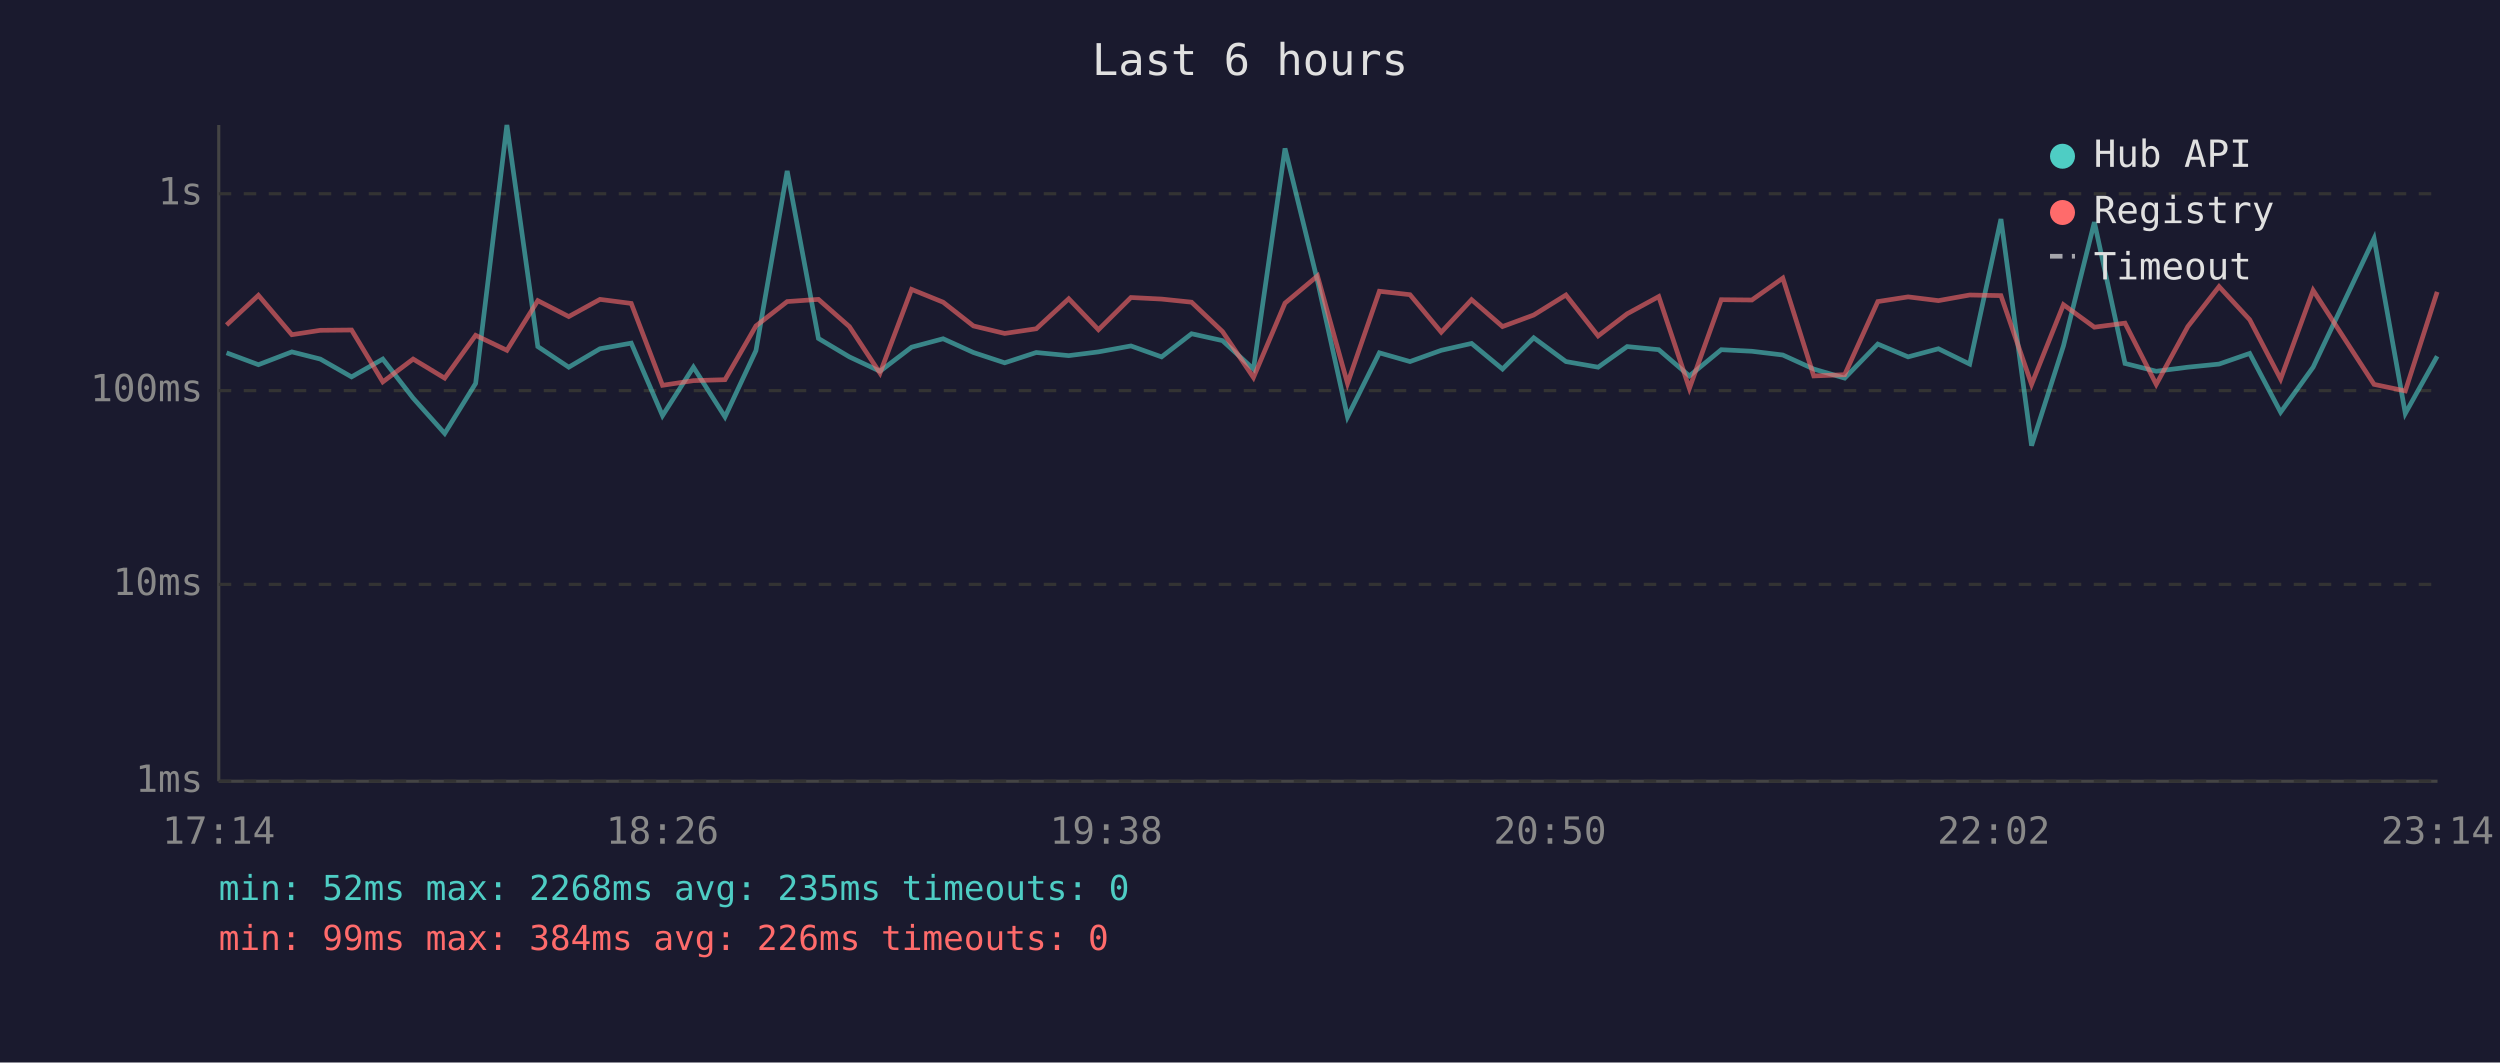
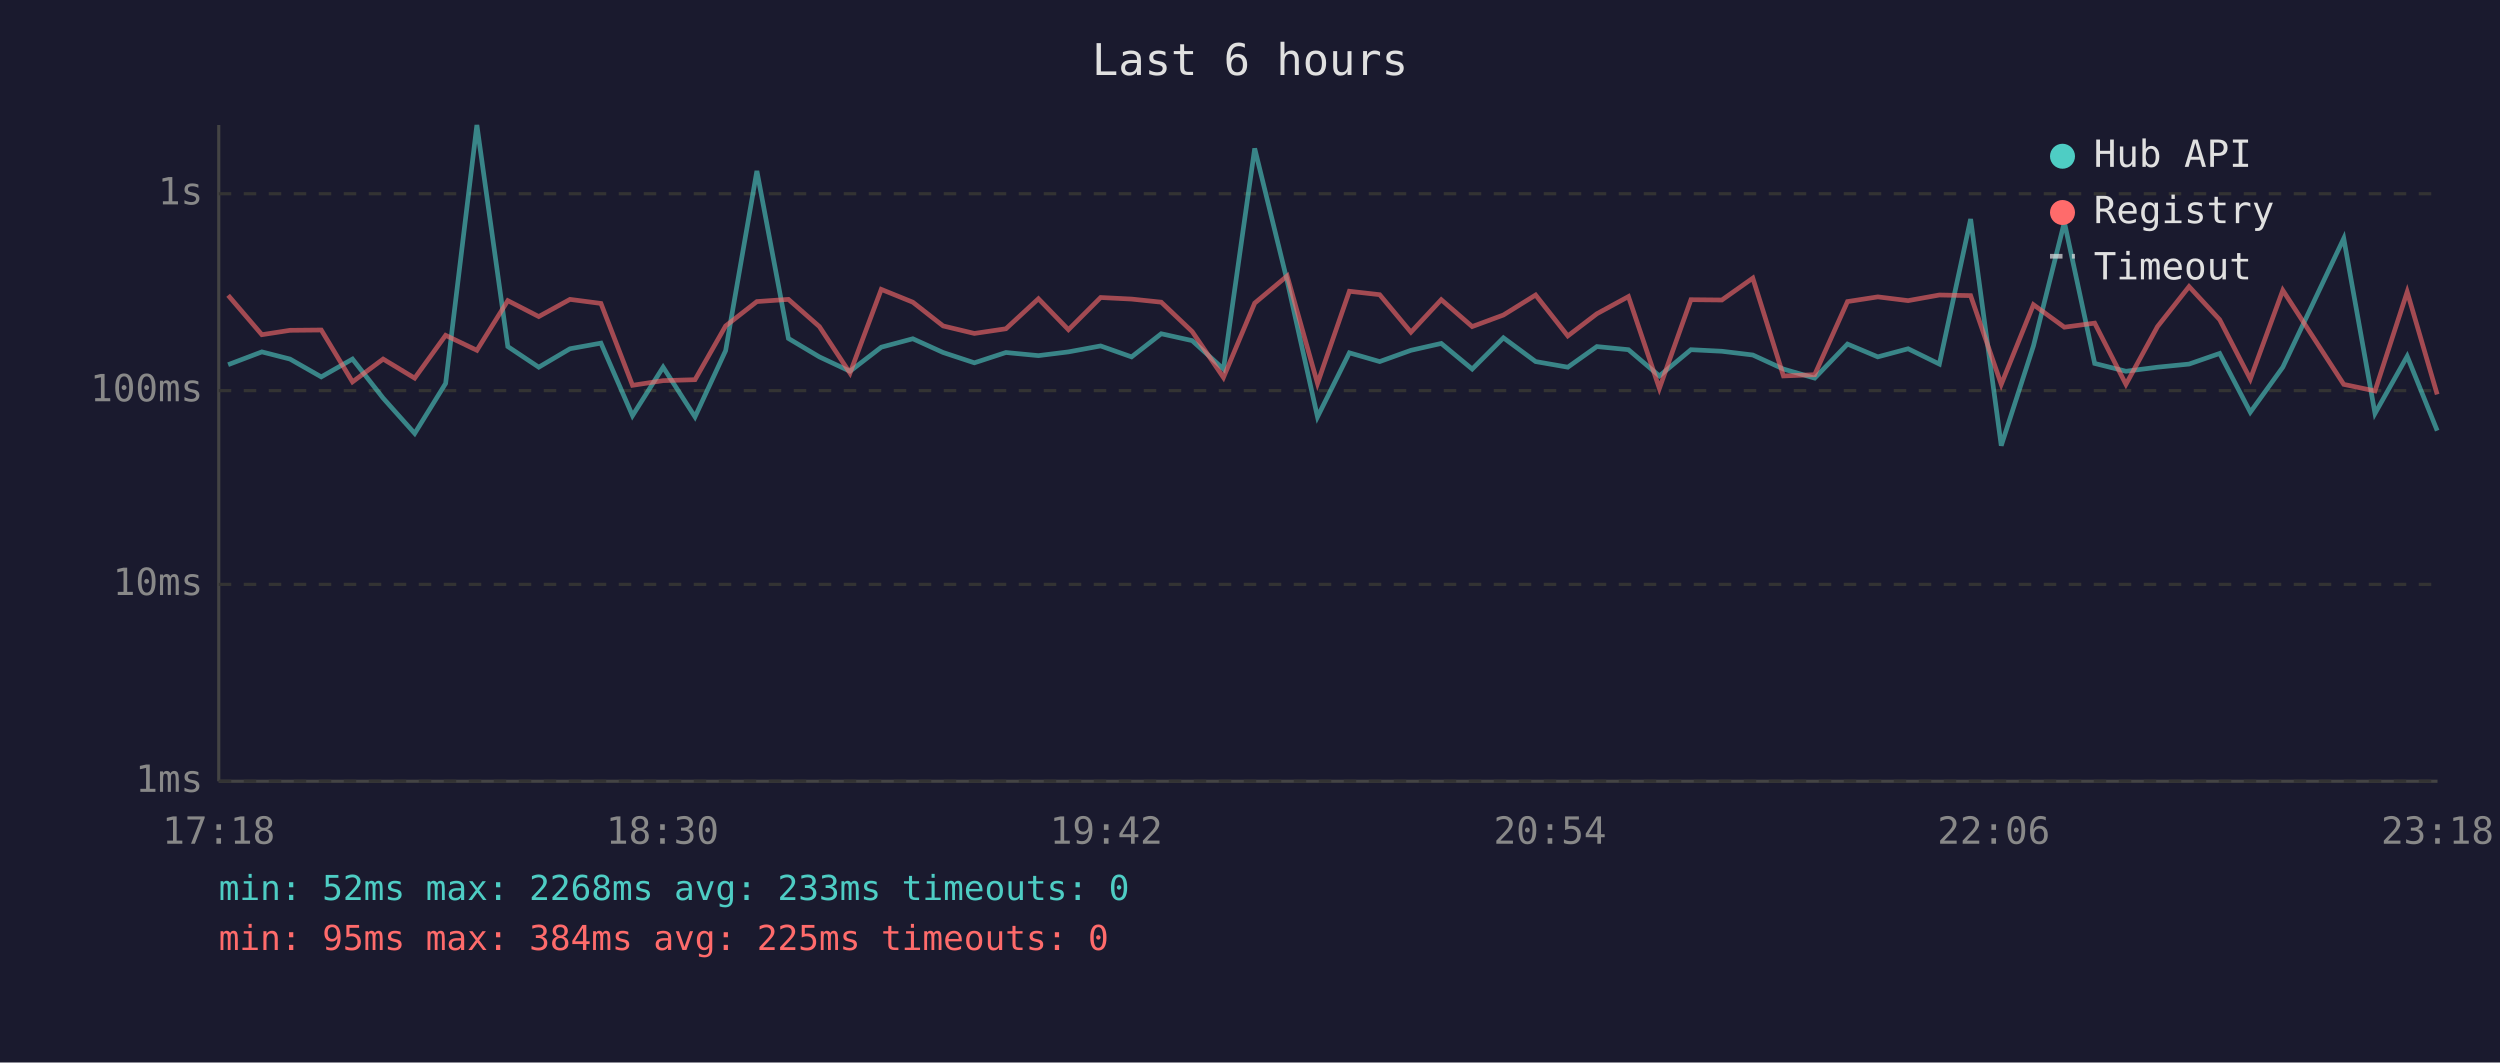
<svg xmlns="http://www.w3.org/2000/svg" viewBox="0 0 800 340" font-family="monospace" font-size="12">
  <rect width="800" height="340" fill="#1a1a2e" />
  <text x="400" y="24" fill="#e0e0e0" font-size="14" text-anchor="middle">Last 6 hours</text>
  <line x1="70" y1="40" x2="70" y2="250" stroke="#444" stroke-width="1" />
  <line x1="70" y1="250" x2="780" y2="250" stroke="#444" stroke-width="1" />
  <line x1="70" y1="250" x2="780" y2="250" stroke="#333" stroke-width="1" stroke-dasharray="4" />
  <text x="65" y="250" fill="#888" text-anchor="end" dominant-baseline="middle">1ms</text>
  <line x1="70" y1="187" x2="780" y2="187" stroke="#333" stroke-width="1" stroke-dasharray="4" />
  <text x="65" y="187" fill="#888" text-anchor="end" dominant-baseline="middle">10ms</text>
  <line x1="70" y1="125" x2="780" y2="125" stroke="#333" stroke-width="1" stroke-dasharray="4" />
  <text x="65" y="125" fill="#888" text-anchor="end" dominant-baseline="middle">100ms</text>
  <line x1="70" y1="62" x2="780" y2="62" stroke="#333" stroke-width="1" stroke-dasharray="4" />
  <text x="65" y="62" fill="#888" text-anchor="end" dominant-baseline="middle">1s</text>
-   <text x="70" y="270" fill="#888" text-anchor="middle">17:14</text>
-   <text x="212" y="270" fill="#888" text-anchor="middle">18:26</text>
-   <text x="354" y="270" fill="#888" text-anchor="middle">19:38</text>
-   <text x="496" y="270" fill="#888" text-anchor="middle">20:50</text>
-   <text x="638" y="270" fill="#888" text-anchor="middle">22:02</text>
-   <text x="780" y="270" fill="#888" text-anchor="middle">23:14</text>
-   <polyline points="72.5,112.9 82.7,116.7 93.4,112.6 102.5,114.9 112.5,120.6 122.5,114.9 132.2,127.4 142.3,138.7 152.2,122.7 162.2,40.0 172.1,110.9 182.0,117.5 192.0,111.6 202.0,109.8 212.0,133.0 221.9,117.5 232.0,133.4 241.9,112.2 251.9,54.7 261.9,108.3 271.8,114.2 281.6,118.8 291.7,111.1 301.8,108.4 311.5,112.8 321.5,116.1 331.6,112.8 342.0,113.8 351.5,112.6 361.9,110.7 371.7,114.2 381.3,106.8 391.2,109.0 401.1,118.1 411.2,47.5 421.6,89.9 431.2,133.4 441.4,112.9 451.2,115.7 461.2,112.1 470.9,109.9 480.8,118.1 490.8,108.1 501.1,115.7 511.4,117.5 520.7,110.9 530.8,111.9 540.6,120.3 550.8,111.9 560.6,112.4 570.5,113.6 580.4,118.1 590.3,121.0 600.9,110.1 610.6,114.2 620.3,111.6 630.3,116.5 640.3,70.1 650.1,142.6 660.3,110.7 670.2,71.1 680.0,116.3 690.0,118.8 700.1,117.5 710.1,116.5 719.9,113.1 729.8,131.9 740.2,117.5 759.7,76.3 769.7,132.3 779.9,114.0" fill="none" stroke="#4ecdc4" stroke-width="1.5" opacity="0.6" />
-   <polyline points="72.5,104.0 82.7,94.5 93.4,107.1 102.5,105.7 112.5,105.6 122.5,122.2 132.2,114.9 142.3,121.0 152.2,107.3 162.2,112.1 172.1,96.2 182.0,101.3 192.0,95.8 202.0,97.1 212.0,123.3 221.9,121.8 232.0,121.5 241.9,104.3 251.9,96.5 261.9,95.8 271.8,104.5 281.6,119.4 291.7,92.6 301.8,96.7 311.5,104.3 321.5,106.7 331.6,105.2 342.0,95.6 351.5,105.5 361.9,95.2 371.7,95.7 381.3,96.7 391.2,106.1 401.1,120.8 411.2,97.0 421.6,88.3 431.2,122.7 441.4,93.2 451.2,94.3 461.2,106.3 470.9,95.9 480.8,104.5 490.8,100.8 501.1,94.4 511.4,107.5 520.7,100.4 530.8,94.9 540.6,124.3 550.8,95.9 560.6,96.0 570.5,89.0 580.4,120.3 590.3,119.9 600.9,96.5 610.6,95.0 620.3,96.2 630.3,94.4 640.3,94.6 650.1,123.0 660.3,97.5 670.2,104.7 680.0,103.4 690.0,123.0 700.1,104.5 710.1,91.7 719.9,102.3 729.8,121.3 740.2,92.9 759.7,123.0 769.7,125.1 779.9,93.4" fill="none" stroke="#ff6b6b" stroke-width="1.5" opacity="0.6" />
+   <text x="70" y="270" fill="#888" text-anchor="middle">17:18</text>
+   <text x="212" y="270" fill="#888" text-anchor="middle">18:30</text>
+   <text x="354" y="270" fill="#888" text-anchor="middle">19:42</text>
+   <text x="496" y="270" fill="#888" text-anchor="middle">20:54</text>
+   <text x="638" y="270" fill="#888" text-anchor="middle">22:06</text>
+   <text x="780" y="270" fill="#888" text-anchor="middle">23:18</text>
+   <polyline points="73.0,116.7 83.8,112.6 92.8,114.9 102.8,120.6 112.8,114.9 122.6,127.4 132.7,138.7 142.6,122.7 152.6,40.0 162.5,110.9 172.4,117.5 182.4,111.6 192.3,109.8 202.4,133.0 212.2,117.5 222.4,133.4 232.2,112.2 242.2,54.7 252.3,108.3 262.2,114.2 272.0,118.8 282.0,111.1 292.1,108.4 301.8,112.8 311.8,116.1 321.9,112.8 332.3,113.8 341.9,112.6 352.2,110.7 362.1,114.2 371.6,106.8 381.5,109.0 391.5,118.1 401.5,47.5 411.9,89.9 421.6,133.4 431.8,112.9 441.5,115.7 451.5,112.1 461.2,109.9 471.1,118.1 481.1,108.1 491.4,115.7 501.7,117.5 511.0,110.9 521.1,111.9 531.0,120.3 541.1,111.9 551.0,112.4 560.9,113.6 570.7,118.1 580.7,121.0 591.2,110.1 600.9,114.2 610.6,111.6 620.6,116.5 630.6,70.1 640.4,142.6 650.7,110.7 660.6,71.1 670.3,116.3 680.3,118.8 690.4,117.5 700.5,116.5 710.3,113.1 720.1,131.9 730.5,117.5 750.0,76.3 760.0,132.3 770.3,114.0 779.9,137.8" fill="none" stroke="#4ecdc4" stroke-width="1.5" opacity="0.6" />
+   <polyline points="73.0,94.5 83.8,107.1 92.8,105.7 102.8,105.6 112.8,122.2 122.6,114.9 132.7,121.0 142.6,107.3 152.6,112.1 162.5,96.2 172.4,101.3 182.4,95.8 192.3,97.1 202.4,123.3 212.2,121.8 222.4,121.5 232.2,104.3 242.2,96.5 252.3,95.8 262.2,104.5 272.0,119.4 282.0,92.6 292.1,96.7 301.8,104.3 311.8,106.7 321.9,105.2 332.3,95.6 341.9,105.5 352.2,95.2 362.1,95.7 371.6,96.7 381.5,106.1 391.5,120.8 401.5,97.0 411.9,88.3 421.6,122.7 431.8,93.2 441.5,94.3 451.5,106.3 461.2,95.9 471.1,104.5 481.1,100.8 491.4,94.4 501.7,107.5 511.0,100.4 521.1,94.9 531.0,124.3 541.1,95.9 551.0,96.0 560.9,89.0 570.7,120.3 580.7,119.9 591.2,96.5 600.9,95.0 610.6,96.2 620.6,94.4 630.6,94.6 640.4,123.0 650.7,97.5 660.6,104.7 670.3,103.4 680.3,123.0 690.4,104.5 700.5,91.7 710.3,102.3 720.1,121.3 730.5,92.9 750.0,123.0 760.0,125.1 770.3,93.4 779.9,126.2" fill="none" stroke="#ff6b6b" stroke-width="1.5" opacity="0.6" />
  <circle cx="660" cy="50" r="4" fill="#4ecdc4" />
  <text x="670" y="50" fill="#e0e0e0" dominant-baseline="middle">Hub API</text>
  <circle cx="660" cy="68" r="4" fill="#ff6b6b" />
  <text x="670" y="68" fill="#e0e0e0" dominant-baseline="middle">Registry</text>
  <line x1="656" y1="82" x2="664" y2="82" stroke="#e0e0e0" stroke-width="1.5" stroke-dasharray="4,3" opacity="0.7" />
  <text x="670" y="86" fill="#e0e0e0" dominant-baseline="middle">Timeout</text>
-   <text x="70" y="288" fill="#4ecdc4" font-size="11">min: 52ms  max: 2268ms  avg: 235ms  timeouts: 0</text>
-   <text x="70" y="304" fill="#ff6b6b" font-size="11">min: 99ms  max: 384ms  avg: 226ms  timeouts: 0</text>
+   <text x="70" y="288" fill="#4ecdc4" font-size="11">min: 52ms  max: 2268ms  avg: 233ms  timeouts: 0</text>
+   <text x="70" y="304" fill="#ff6b6b" font-size="11">min: 95ms  max: 384ms  avg: 225ms  timeouts: 0</text>
</svg>
